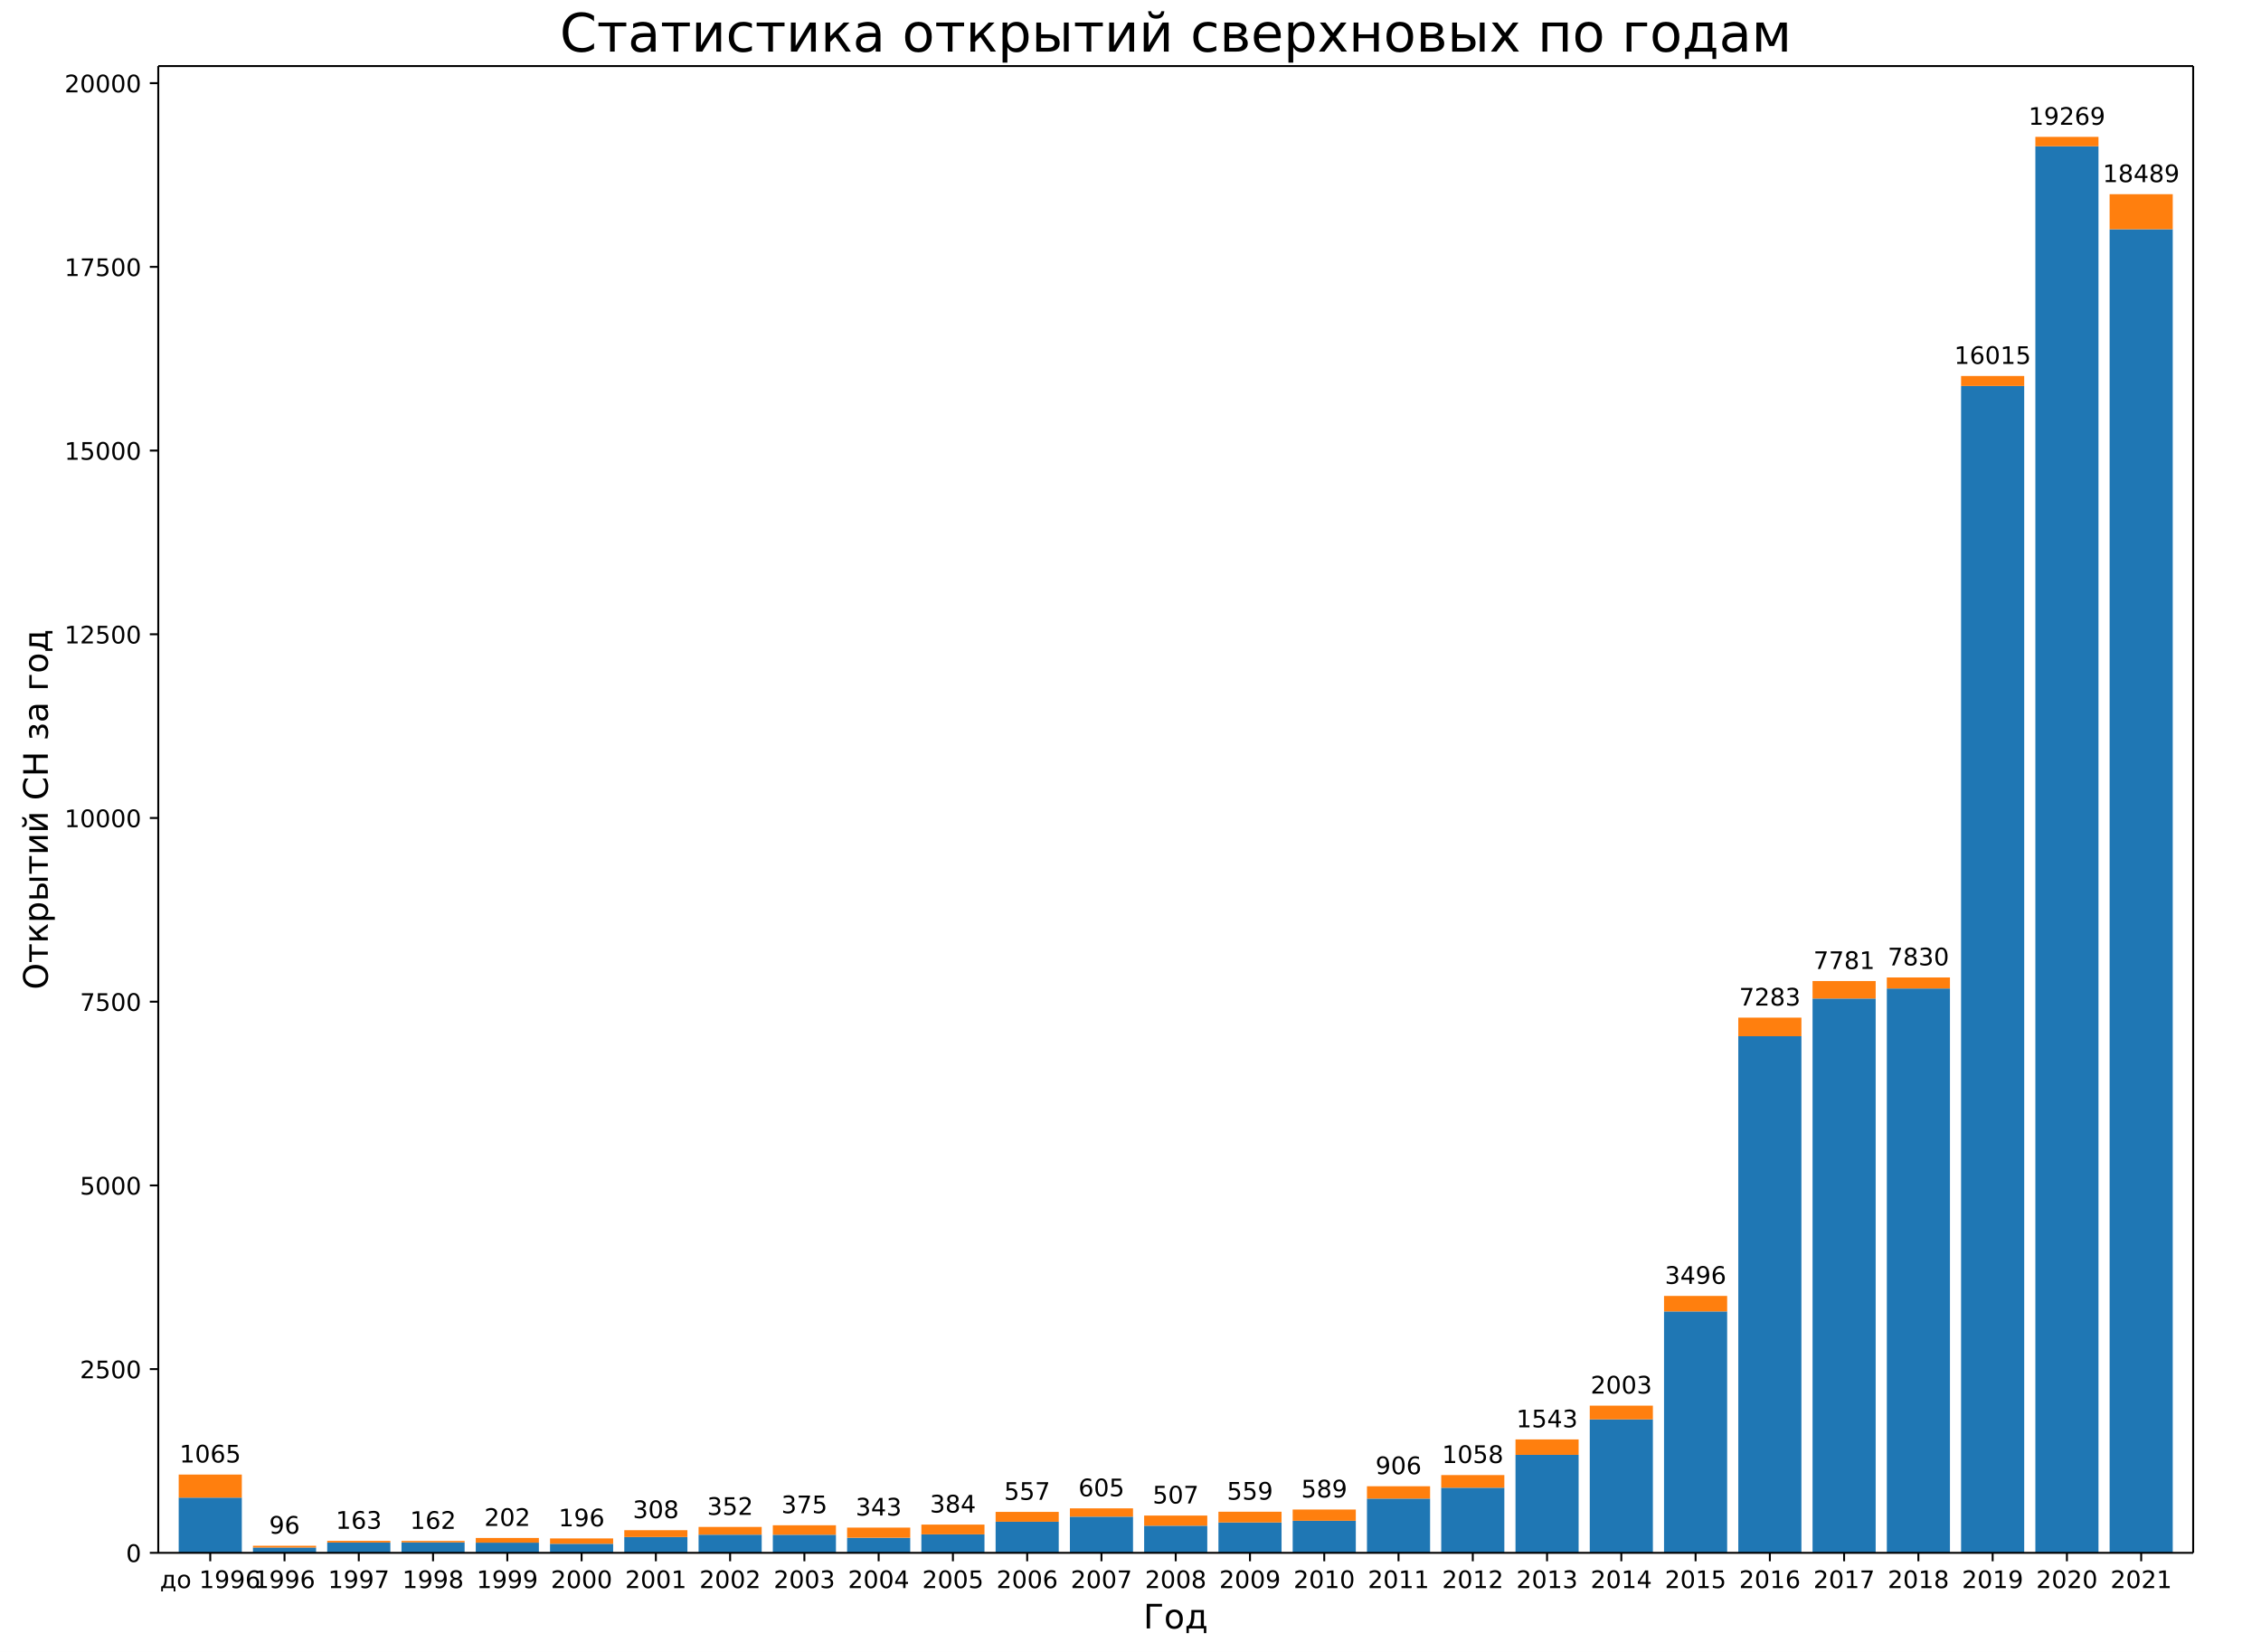
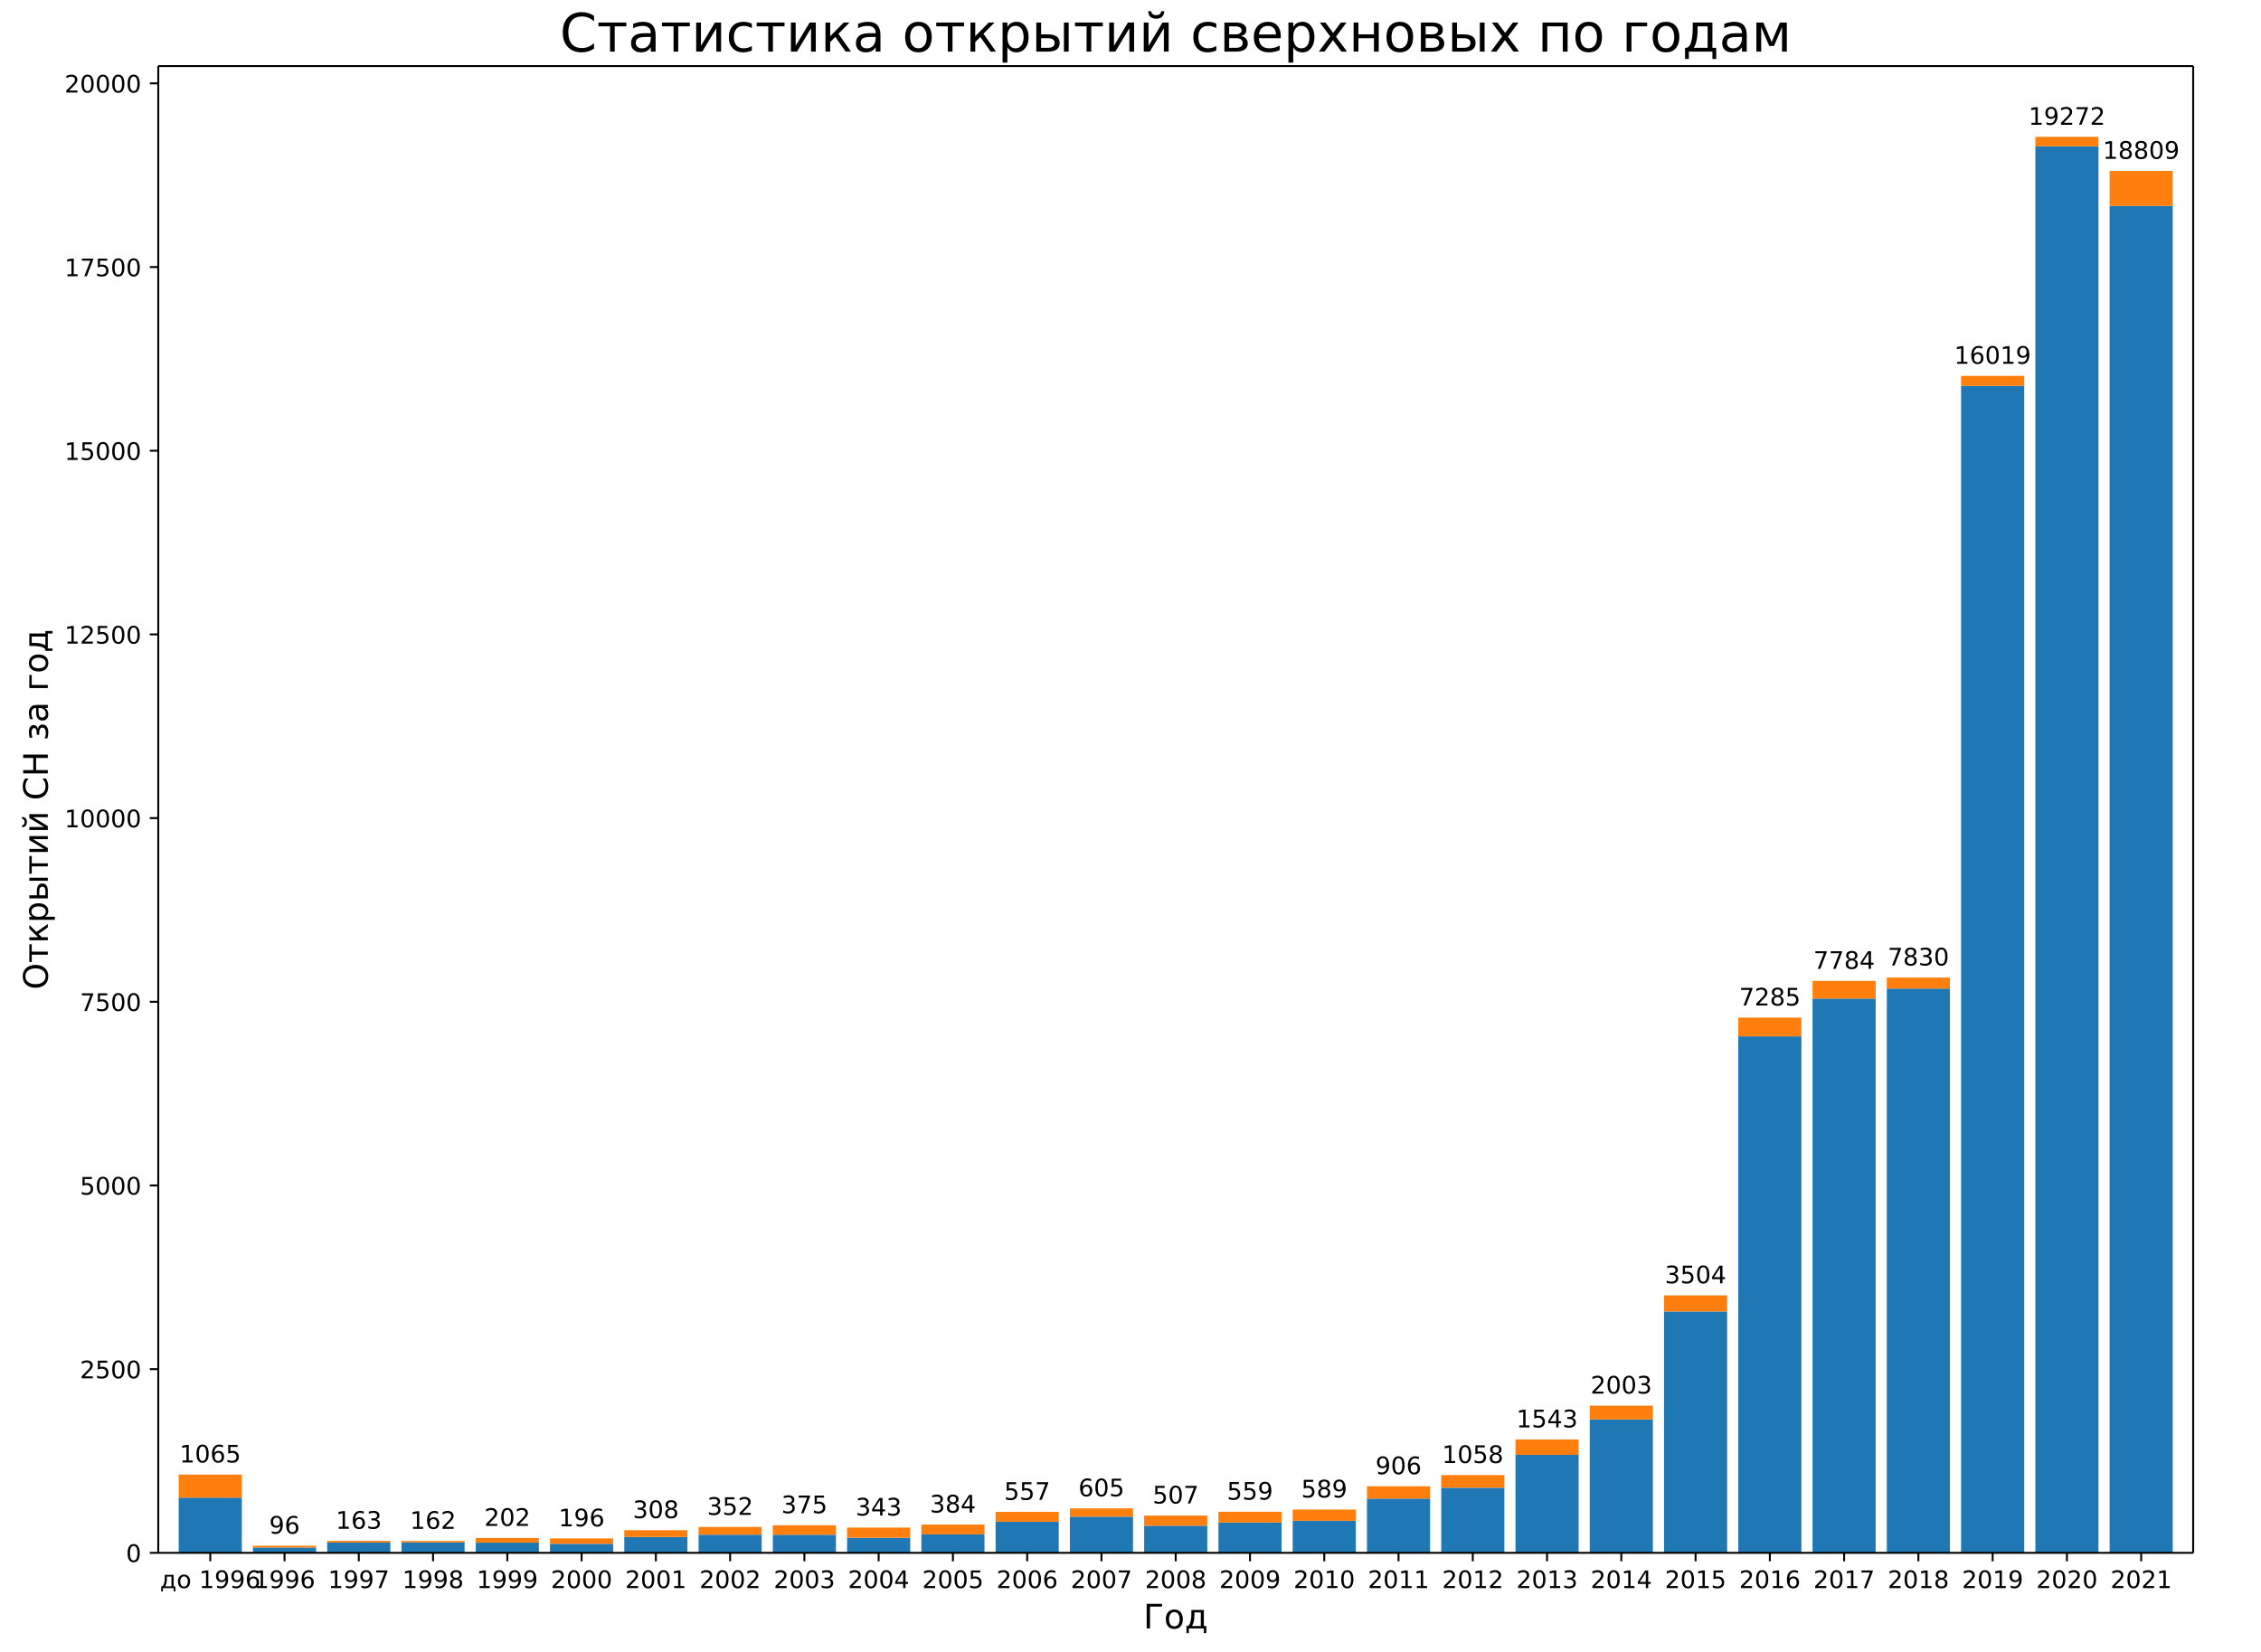
<svg xmlns="http://www.w3.org/2000/svg" xmlns:xlink="http://www.w3.org/1999/xlink" width="936pt" height="684pt" version="1.1" viewBox="0 0 936 684">
  <defs>
    <style type="text/css">*{stroke-linecap:butt;stroke-linejoin:round;}</style>
  </defs>
  <path d="m0 684h936v-684h-936z" fill="#fff" />
  <path d="m65.52 642.96h842.4v-615.6h-842.4z" fill="#fff" />
-   <path d="m73.975 642.96h26.133v-22.85h-26.133z" clip-path="url(#a)" fill="#1f77b4" />
-   <path d="m104.72 642.96h26.133v-2.191h-26.133z" clip-path="url(#a)" fill="#1f77b4" />
-   <path d="m135.46 642.96h26.133v-4.26h-26.133z" clip-path="url(#a)" fill="#1f77b4" />
-   <path d="m166.21 642.96h26.133v-4.321h-26.133z" clip-path="url(#a)" fill="#1f77b4" />
-   <path d="m196.95 642.96h26.133v-4.199h-26.133z" clip-path="url(#a)" fill="#1f77b4" />
+   <path d="m73.975 642.96h26.133v-22.847h-26.133z" clip-path="url(#a)" fill="#1f77b4" />
+   <path d="m104.72 642.96h26.133v-2.19h-26.133z" clip-path="url(#a)" fill="#1f77b4" />
+   <path d="m135.46 642.96h26.133v-4.259h-26.133z" clip-path="url(#a)" fill="#1f77b4" />
+   <path d="m166.21 642.96h26.133v-4.32h-26.133z" clip-path="url(#a)" fill="#1f77b4" />
+   <path d="m196.95 642.96h26.133v-4.198h-26.133z" clip-path="url(#a)" fill="#1f77b4" />
  <path d="m227.7 642.96h26.133v-3.742h-26.133z" clip-path="url(#a)" fill="#1f77b4" />
-   <path d="m258.44 642.96h26.133v-6.542h-26.133z" clip-path="url(#a)" fill="#1f77b4" />
-   <path d="m289.19 642.96h26.133v-7.515h-26.133z" clip-path="url(#a)" fill="#1f77b4" />
-   <path d="m319.93 642.96h26.133v-7.485h-26.133z" clip-path="url(#a)" fill="#1f77b4" />
-   <path d="m350.68 642.96h26.133v-6.237h-26.133z" clip-path="url(#a)" fill="#1f77b4" />
-   <path d="m381.42 642.96h26.133v-7.637h-26.133z" clip-path="url(#a)" fill="#1f77b4" />
-   <path d="m412.16 642.96h26.133v-12.87h-26.133z" clip-path="url(#a)" fill="#1f77b4" />
-   <path d="m442.91 642.96h26.133v-14.97h-26.133z" clip-path="url(#a)" fill="#1f77b4" />
-   <path d="m473.65 642.96h26.133v-11.227h-26.133z" clip-path="url(#a)" fill="#1f77b4" />
-   <path d="m504.4 642.96h26.133v-12.566h-26.133z" clip-path="url(#a)" fill="#1f77b4" />
-   <path d="m535.14 642.96h26.133v-13.266h-26.133z" clip-path="url(#a)" fill="#1f77b4" />
-   <path d="m565.89 642.96h26.133v-22.455h-26.133z" clip-path="url(#a)" fill="#1f77b4" />
-   <path d="m596.63 642.96h26.133v-26.958h-26.133z" clip-path="url(#a)" fill="#1f77b4" />
-   <path d="m627.38 642.96h26.133v-40.558h-26.133z" clip-path="url(#a)" fill="#1f77b4" />
-   <path d="m658.12 642.96h26.133v-55.254h-26.133z" clip-path="url(#a)" fill="#1f77b4" />
-   <path d="m688.87 642.96h26.133v-99.951h-26.133z" clip-path="url(#a)" fill="#1f77b4" />
-   <path d="m719.61 642.96h26.133v-213.9h-26.133z" clip-path="url(#a)" fill="#1f77b4" />
-   <path d="m750.35 642.96h26.133v-229.51h-26.133z" clip-path="url(#a)" fill="#1f77b4" />
-   <path d="m781.1 642.96h26.133v-233.67h-26.133z" clip-path="url(#a)" fill="#1f77b4" />
-   <path d="m811.84 642.96h26.133v-483.14h-26.133z" clip-path="url(#a)" fill="#1f77b4" />
+   <path d="m258.44 642.96h26.133v-6.541h-26.133z" clip-path="url(#a)" fill="#1f77b4" />
+   <path d="m289.19 642.96h26.133v-7.514h-26.133z" clip-path="url(#a)" fill="#1f77b4" />
+   <path d="m319.93 642.96h26.133v-7.484h-26.133z" clip-path="url(#a)" fill="#1f77b4" />
+   <path d="m350.68 642.96h26.133v-6.236h-26.133z" clip-path="url(#a)" fill="#1f77b4" />
+   <path d="m381.42 642.96h26.133v-7.636h-26.133z" clip-path="url(#a)" fill="#1f77b4" />
+   <path d="m412.16 642.96h26.133v-12.868h-26.133z" clip-path="url(#a)" fill="#1f77b4" />
+   <path d="m442.91 642.96h26.133v-14.967h-26.133z" clip-path="url(#a)" fill="#1f77b4" />
+   <path d="m473.65 642.96h26.133v-11.226h-26.133z" clip-path="url(#a)" fill="#1f77b4" />
+   <path d="m504.4 642.96h26.133v-12.564h-26.133z" clip-path="url(#a)" fill="#1f77b4" />
+   <path d="m535.14 642.96h26.133v-13.264h-26.133z" clip-path="url(#a)" fill="#1f77b4" />
+   <path d="m565.89 642.96h26.133v-22.451h-26.133z" clip-path="url(#a)" fill="#1f77b4" />
+   <path d="m596.63 642.96h26.133v-26.954h-26.133z" clip-path="url(#a)" fill="#1f77b4" />
+   <path d="m627.38 642.96h26.133v-40.552h-26.133z" clip-path="url(#a)" fill="#1f77b4" />
+   <path d="m658.12 642.96h26.133v-55.246h-26.133z" clip-path="url(#a)" fill="#1f77b4" />
+   <path d="m688.87 642.96h26.133v-99.935h-26.133z" clip-path="url(#a)" fill="#1f77b4" />
+   <path d="m719.61 642.96h26.133v-213.86h-26.133z" clip-path="url(#a)" fill="#1f77b4" />
+   <path d="m750.35 642.96h26.133v-229.5h-26.133z" clip-path="url(#a)" fill="#1f77b4" />
+   <path d="m781.1 642.96h26.133v-233.64h-26.133z" clip-path="url(#a)" fill="#1f77b4" />
+   <path d="m811.84 642.96h26.133v-483.19h-26.133z" clip-path="url(#a)" fill="#1f77b4" />
  <path d="m842.59 642.96h26.133v-582.39h-26.133z" clip-path="url(#a)" fill="#1f77b4" />
-   <path d="m873.33 642.96h26.133v-548.04h-26.133z" clip-path="url(#a)" fill="#1f77b4" />
-   <path d="m73.975 620.11h26.133v-9.554h-26.133z" clip-path="url(#a)" fill="#ff7f0e" />
+   <path d="m873.33 642.96h26.133v-557.66h-26.133z" clip-path="url(#a)" fill="#1f77b4" />
+   <path d="m73.975 620.11h26.133v-9.552h-26.133z" clip-path="url(#a)" fill="#ff7f0e" />
  <path d="m104.72 640.77h26.133v-0.73h-26.133z" clip-path="url(#a)" fill="#ff7f0e" />
  <path d="m135.46 638.7h26.133v-0.7h-26.133z" clip-path="url(#a)" fill="#ff7f0e" />
-   <path d="m166.21 638.64h26.133v-0.609h-26.133z" clip-path="url(#a)" fill="#ff7f0e" />
+   <path d="m166.21 638.64h26.133v-0.608h-26.133z" clip-path="url(#a)" fill="#ff7f0e" />
  <path d="m196.95 638.76h26.133v-1.947h-26.133z" clip-path="url(#a)" fill="#ff7f0e" />
  <path d="m227.7 639.22h26.133v-2.221h-26.133z" clip-path="url(#a)" fill="#ff7f0e" />
-   <path d="m258.44 636.42h26.133v-2.83h-26.133z" clip-path="url(#a)" fill="#ff7f0e" />
-   <path d="m289.19 635.44h26.133v-3.195h-26.133z" clip-path="url(#a)" fill="#ff7f0e" />
-   <path d="m319.93 635.48h26.133v-3.925h-26.133z" clip-path="url(#a)" fill="#ff7f0e" />
-   <path d="m350.68 636.72h26.133v-4.199h-26.133z" clip-path="url(#a)" fill="#ff7f0e" />
-   <path d="m381.42 635.32h26.133v-4.047h-26.133z" clip-path="url(#a)" fill="#ff7f0e" />
+   <path d="m258.44 636.42h26.133v-2.829h-26.133z" clip-path="url(#a)" fill="#ff7f0e" />
+   <path d="m289.19 635.45h26.133v-3.194h-26.133z" clip-path="url(#a)" fill="#ff7f0e" />
+   <path d="m319.93 635.48h26.133v-3.924h-26.133z" clip-path="url(#a)" fill="#ff7f0e" />
+   <path d="m350.68 636.72h26.133v-4.198h-26.133z" clip-path="url(#a)" fill="#ff7f0e" />
+   <path d="m381.42 635.32h26.133v-4.046h-26.133z" clip-path="url(#a)" fill="#ff7f0e" />
  <path d="m412.16 630.09h26.133v-4.077h-26.133z" clip-path="url(#a)" fill="#ff7f0e" />
  <path d="m442.91 627.99h26.133v-3.438h-26.133z" clip-path="url(#a)" fill="#ff7f0e" />
-   <path d="m473.65 631.73h26.133v-4.199h-26.133z" clip-path="url(#a)" fill="#ff7f0e" />
-   <path d="m504.4 630.39h26.133v-4.442h-26.133z" clip-path="url(#a)" fill="#ff7f0e" />
-   <path d="m535.14 629.69h26.133v-4.655h-26.133z" clip-path="url(#a)" fill="#ff7f0e" />
-   <path d="m565.89 620.51h26.133v-5.112h-26.133z" clip-path="url(#a)" fill="#ff7f0e" />
-   <path d="m596.63 616h26.133v-5.233h-26.133z" clip-path="url(#a)" fill="#ff7f0e" />
-   <path d="m627.38 602.4h26.133v-6.389h-26.133z" clip-path="url(#a)" fill="#ff7f0e" />
-   <path d="m658.12 587.71h26.133v-5.69h-26.133z" clip-path="url(#a)" fill="#ff7f0e" />
-   <path d="m688.87 543.01h26.133v-6.42h-26.133z" clip-path="url(#a)" fill="#ff7f0e" />
-   <path d="m719.61 429.06h26.133v-7.698h-26.133z" clip-path="url(#a)" fill="#ff7f0e" />
-   <path d="m750.35 413.45h26.133v-7.242h-26.133z" clip-path="url(#a)" fill="#ff7f0e" />
-   <path d="m781.1 409.29h26.133v-4.564h-26.133z" clip-path="url(#a)" fill="#ff7f0e" />
-   <path d="m811.84 159.82h26.133v-4.138h-26.133z" clip-path="url(#a)" fill="#ff7f0e" />
-   <path d="m842.59 60.569h26.133v-3.895h-26.133z" clip-path="url(#a)" fill="#ff7f0e" />
-   <path d="m873.33 94.92h26.133v-14.513h-26.133z" clip-path="url(#a)" fill="#ff7f0e" />
+   <path d="m473.65 631.73h26.133v-4.198h-26.133z" clip-path="url(#a)" fill="#ff7f0e" />
+   <path d="m504.4 630.4h26.133v-4.442h-26.133z" clip-path="url(#a)" fill="#ff7f0e" />
+   <path d="m535.14 629.7h26.133v-4.654h-26.133z" clip-path="url(#a)" fill="#ff7f0e" />
+   <path d="m565.89 620.51h26.133v-5.111h-26.133z" clip-path="url(#a)" fill="#ff7f0e" />
+   <path d="m596.63 616.01h26.133v-5.232h-26.133z" clip-path="url(#a)" fill="#ff7f0e" />
+   <path d="m627.38 602.41h26.133v-6.388h-26.133z" clip-path="url(#a)" fill="#ff7f0e" />
+   <path d="m658.12 587.71h26.133v-5.689h-26.133z" clip-path="url(#a)" fill="#ff7f0e" />
+   <path d="m688.87 543.02h26.133v-6.662h-26.133z" clip-path="url(#a)" fill="#ff7f0e" />
+   <path d="m719.61 429.1h26.133v-7.758h-26.133z" clip-path="url(#a)" fill="#ff7f0e" />
+   <path d="m750.35 413.46h26.133v-7.301h-26.133z" clip-path="url(#a)" fill="#ff7f0e" />
+   <path d="m781.1 409.32h26.133v-4.563h-26.133z" clip-path="url(#a)" fill="#ff7f0e" />
+   <path d="m811.84 159.77h26.133v-4.137h-26.133z" clip-path="url(#a)" fill="#ff7f0e" />
+   <path d="m842.59 60.568h26.133v-3.894h-26.133z" clip-path="url(#a)" fill="#ff7f0e" />
+   <path d="m873.33 85.301h26.133v-14.542h-26.133z" clip-path="url(#a)" fill="#ff7f0e" />
  <defs>
    <path id="b" d="m0 0v3.5" stroke="#000" stroke-width=".8" />
  </defs>
  <use x="87.041" y="642.96" stroke="#000000" stroke-width=".8" xlink:href="#b" />
  <text transform="rotate(-0 87.041 657.56)" x="87.041" y="657.558" font-family="DejaVu Sans" font-size="10px" text-anchor="middle">до 1996</text>
  <use x="117.786" y="642.96" stroke="#000000" stroke-width=".8" xlink:href="#b" />
  <text transform="rotate(-0 117.79 657.56)" x="117.786" y="657.558" font-family="DejaVu Sans" font-size="10px" text-anchor="middle">1996</text>
  <use x="148.53" y="642.96" stroke="#000000" stroke-width=".8" xlink:href="#b" />
  <text transform="rotate(-0 148.53 657.56)" x="148.53" y="657.558" font-family="DejaVu Sans" font-size="10px" text-anchor="middle">1997</text>
  <use x="179.275" y="642.96" stroke="#000000" stroke-width=".8" xlink:href="#b" />
  <text transform="rotate(-0 179.27 657.56)" x="179.275" y="657.558" font-family="DejaVu Sans" font-size="10px" text-anchor="middle">1998</text>
  <use x="210.019" y="642.96" stroke="#000000" stroke-width=".8" xlink:href="#b" />
  <text transform="rotate(-0 210.02 657.56)" x="210.019" y="657.558" font-family="DejaVu Sans" font-size="10px" text-anchor="middle">1999</text>
  <use x="240.764" y="642.96" stroke="#000000" stroke-width=".8" xlink:href="#b" />
  <text transform="rotate(-0 240.76 657.56)" x="240.764" y="657.558" font-family="DejaVu Sans" font-size="10px" text-anchor="middle">2000</text>
  <use x="271.508" y="642.96" stroke="#000000" stroke-width=".8" xlink:href="#b" />
  <text transform="rotate(-0 271.51 657.56)" x="271.508" y="657.558" font-family="DejaVu Sans" font-size="10px" text-anchor="middle">2001</text>
  <use x="302.253" y="642.96" stroke="#000000" stroke-width=".8" xlink:href="#b" />
  <text transform="rotate(-0 302.25 657.56)" x="302.253" y="657.558" font-family="DejaVu Sans" font-size="10px" text-anchor="middle">2002</text>
  <use x="332.997" y="642.96" stroke="#000000" stroke-width=".8" xlink:href="#b" />
  <text transform="rotate(-0 333 657.56)" x="332.997" y="657.558" font-family="DejaVu Sans" font-size="10px" text-anchor="middle">2003</text>
  <use x="363.742" y="642.96" stroke="#000000" stroke-width=".8" xlink:href="#b" />
  <text transform="rotate(-0 363.74 657.56)" x="363.742" y="657.558" font-family="DejaVu Sans" font-size="10px" text-anchor="middle">2004</text>
  <use x="394.486" y="642.96" stroke="#000000" stroke-width=".8" xlink:href="#b" />
  <text transform="rotate(-0 394.49 657.56)" x="394.486" y="657.558" font-family="DejaVu Sans" font-size="10px" text-anchor="middle">2005</text>
  <use x="425.231" y="642.96" stroke="#000000" stroke-width=".8" xlink:href="#b" />
  <text transform="rotate(-0 425.23 657.56)" x="425.231" y="657.558" font-family="DejaVu Sans" font-size="10px" text-anchor="middle">2006</text>
  <use x="455.975" y="642.96" stroke="#000000" stroke-width=".8" xlink:href="#b" />
  <text transform="rotate(-0 455.98 657.56)" x="455.975" y="657.558" font-family="DejaVu Sans" font-size="10px" text-anchor="middle">2007</text>
  <use x="486.72" y="642.96" stroke="#000000" stroke-width=".8" xlink:href="#b" />
  <text transform="rotate(-0 486.72 657.56)" x="486.72" y="657.558" font-family="DejaVu Sans" font-size="10px" text-anchor="middle">2008</text>
  <use x="517.465" y="642.96" stroke="#000000" stroke-width=".8" xlink:href="#b" />
  <text transform="rotate(-0 517.46 657.56)" x="517.465" y="657.558" font-family="DejaVu Sans" font-size="10px" text-anchor="middle">2009</text>
  <use x="548.209" y="642.96" stroke="#000000" stroke-width=".8" xlink:href="#b" />
  <text transform="rotate(-0 548.21 657.56)" x="548.209" y="657.558" font-family="DejaVu Sans" font-size="10px" text-anchor="middle">2010</text>
  <use x="578.954" y="642.96" stroke="#000000" stroke-width=".8" xlink:href="#b" />
  <text transform="rotate(-0 578.95 657.56)" x="578.954" y="657.558" font-family="DejaVu Sans" font-size="10px" text-anchor="middle">2011</text>
  <use x="609.698" y="642.96" stroke="#000000" stroke-width=".8" xlink:href="#b" />
  <text transform="rotate(-0 609.7 657.56)" x="609.698" y="657.558" font-family="DejaVu Sans" font-size="10px" text-anchor="middle">2012</text>
  <use x="640.443" y="642.96" stroke="#000000" stroke-width=".8" xlink:href="#b" />
  <text transform="rotate(-0 640.44 657.56)" x="640.443" y="657.558" font-family="DejaVu Sans" font-size="10px" text-anchor="middle">2013</text>
  <use x="671.187" y="642.96" stroke="#000000" stroke-width=".8" xlink:href="#b" />
  <text transform="rotate(-0 671.19 657.56)" x="671.187" y="657.558" font-family="DejaVu Sans" font-size="10px" text-anchor="middle">2014</text>
  <use x="701.932" y="642.96" stroke="#000000" stroke-width=".8" xlink:href="#b" />
  <text transform="rotate(-0 701.93 657.56)" x="701.932" y="657.558" font-family="DejaVu Sans" font-size="10px" text-anchor="middle">2015</text>
  <use x="732.676" y="642.96" stroke="#000000" stroke-width=".8" xlink:href="#b" />
  <text transform="rotate(-0 732.68 657.56)" x="732.676" y="657.558" font-family="DejaVu Sans" font-size="10px" text-anchor="middle">2016</text>
  <use x="763.421" y="642.96" stroke="#000000" stroke-width=".8" xlink:href="#b" />
  <text transform="rotate(-0 763.42 657.56)" x="763.421" y="657.558" font-family="DejaVu Sans" font-size="10px" text-anchor="middle">2017</text>
  <use x="794.165" y="642.96" stroke="#000000" stroke-width=".8" xlink:href="#b" />
  <text transform="rotate(-0 794.17 657.56)" x="794.165" y="657.558" font-family="DejaVu Sans" font-size="10px" text-anchor="middle">2018</text>
  <use x="824.91" y="642.96" stroke="#000000" stroke-width=".8" xlink:href="#b" />
  <text transform="rotate(-0 824.91 657.56)" x="824.91" y="657.558" font-family="DejaVu Sans" font-size="10px" text-anchor="middle">2019</text>
  <use x="855.654" y="642.96" stroke="#000000" stroke-width=".8" xlink:href="#b" />
  <text transform="rotate(-0 855.65 657.56)" x="855.654" y="657.558" font-family="DejaVu Sans" font-size="10px" text-anchor="middle">2020</text>
  <use x="886.399" y="642.96" stroke="#000000" stroke-width=".8" xlink:href="#b" />
  <text transform="rotate(-0 886.4 657.56)" x="886.399" y="657.558" font-family="DejaVu Sans" font-size="10px" text-anchor="middle">2021</text>
  <text transform="rotate(-0 486.72 674.28)" x="486.72" y="674.276" font-family="DejaVu Sans" font-size="14px" text-anchor="middle">Год</text>
  <defs>
    <path id="c" d="m0 0h-3.5" stroke="#000" stroke-width=".8" />
  </defs>
  <use x="65.52" y="642.96" stroke="#000000" stroke-width=".8" xlink:href="#c" />
  <text transform="rotate(-0 58.52 646.76)" x="58.52" y="646.759" font-family="DejaVu Sans" font-size="10px" text-anchor="end">0</text>
-   <use x="65.52" y="566.894" stroke="#000000" stroke-width=".8" xlink:href="#c" />
-   <text transform="rotate(-0 58.52 570.69)" x="58.52" y="570.693" font-family="DejaVu Sans" font-size="10px" text-anchor="end">2500</text>
-   <use x="65.52" y="490.828" stroke="#000000" stroke-width=".8" xlink:href="#c" />
-   <text transform="rotate(-0 58.52 494.63)" x="58.52" y="494.627" font-family="DejaVu Sans" font-size="10px" text-anchor="end">5000</text>
-   <use x="65.52" y="414.762" stroke="#000000" stroke-width=".8" xlink:href="#c" />
-   <text transform="rotate(-0 58.52 418.56)" x="58.52" y="418.561" font-family="DejaVu Sans" font-size="10px" text-anchor="end">7500</text>
-   <use x="65.52" y="338.696" stroke="#000000" stroke-width=".8" xlink:href="#c" />
-   <text transform="rotate(-0 58.52 342.5)" x="58.52" y="342.496" font-family="DejaVu Sans" font-size="10px" text-anchor="end">10000</text>
-   <use x="65.52" y="262.63" stroke="#000000" stroke-width=".8" xlink:href="#c" />
-   <text transform="rotate(-0 58.52 266.43)" x="58.52" y="266.43" font-family="DejaVu Sans" font-size="10px" text-anchor="end">12500</text>
-   <use x="65.52" y="186.564" stroke="#000000" stroke-width=".8" xlink:href="#c" />
-   <text transform="rotate(-0 58.52 190.36)" x="58.52" y="190.364" font-family="DejaVu Sans" font-size="10px" text-anchor="end">15000</text>
-   <use x="65.52" y="110.499" stroke="#000000" stroke-width=".8" xlink:href="#c" />
-   <text transform="rotate(-0 58.52 114.3)" x="58.52" y="114.298" font-family="DejaVu Sans" font-size="10px" text-anchor="end">17500</text>
-   <use x="65.52" y="34.433" stroke="#000000" stroke-width=".8" xlink:href="#c" />
-   <text transform="rotate(-0 58.52 38.232)" x="58.52" y="38.232" font-family="DejaVu Sans" font-size="10px" text-anchor="end">20000</text>
+   <use x="65.52" y="566.906" stroke="#000000" stroke-width=".8" xlink:href="#c" />
+   <text transform="rotate(-0 58.52 570.71)" x="58.52" y="570.705" font-family="DejaVu Sans" font-size="10px" text-anchor="end">2500</text>
+   <use x="65.52" y="490.852" stroke="#000000" stroke-width=".8" xlink:href="#c" />
+   <text transform="rotate(-0 58.52 494.65)" x="58.52" y="494.651" font-family="DejaVu Sans" font-size="10px" text-anchor="end">5000</text>
+   <use x="65.52" y="414.798" stroke="#000000" stroke-width=".8" xlink:href="#c" />
+   <text transform="rotate(-0 58.52 418.6)" x="58.52" y="418.597" font-family="DejaVu Sans" font-size="10px" text-anchor="end">7500</text>
+   <use x="65.52" y="338.744" stroke="#000000" stroke-width=".8" xlink:href="#c" />
+   <text transform="rotate(-0 58.52 342.54)" x="58.52" y="342.543" font-family="DejaVu Sans" font-size="10px" text-anchor="end">10000</text>
+   <use x="65.52" y="262.69" stroke="#000000" stroke-width=".8" xlink:href="#c" />
+   <text transform="rotate(-0 58.52 266.49)" x="58.52" y="266.489" font-family="DejaVu Sans" font-size="10px" text-anchor="end">12500</text>
+   <use x="65.52" y="186.636" stroke="#000000" stroke-width=".8" xlink:href="#c" />
+   <text transform="rotate(-0 58.52 190.43)" x="58.52" y="190.435" font-family="DejaVu Sans" font-size="10px" text-anchor="end">15000</text>
+   <use x="65.52" y="110.581" stroke="#000000" stroke-width=".8" xlink:href="#c" />
+   <text transform="rotate(-0 58.52 114.38)" x="58.52" y="114.381" font-family="DejaVu Sans" font-size="10px" text-anchor="end">17500</text>
+   <use x="65.52" y="34.527" stroke="#000000" stroke-width=".8" xlink:href="#c" />
+   <text transform="rotate(-0 58.52 38.327)" x="58.52" y="38.327" font-family="DejaVu Sans" font-size="10px" text-anchor="end">20000</text>
  <text transform="rotate(-90 19.796 335.16)" x="19.796" y="335.16" font-family="DejaVu Sans" font-size="14px" text-anchor="middle">Открытий СН за год</text>
  <path d="m65.52 642.96v-615.6" fill="none" stroke="#000" stroke-linecap="square" stroke-width=".8" />
  <path d="m907.92 642.96v-615.6" fill="none" stroke="#000" stroke-linecap="square" stroke-width=".8" />
  <path d="m65.52 642.96h842.4" fill="none" stroke="#000" stroke-linecap="square" stroke-width=".8" />
  <path d="m65.52 27.36h842.4" fill="none" stroke="#000" stroke-linecap="square" stroke-width=".8" />
-   <text transform="rotate(-0 87.041 605.56)" x="87.041" y="605.556" font-family="DejaVu Sans" font-size="10px" text-anchor="middle">1065</text>
-   <text transform="rotate(-0 117.79 635.04)" x="117.786" y="635.039" font-family="DejaVu Sans" font-size="10px" text-anchor="middle">96</text>
+   <text transform="rotate(-0 87.041 605.56)" x="87.041" y="605.561" font-family="DejaVu Sans" font-size="10px" text-anchor="middle">1065</text>
+   <text transform="rotate(-0 117.79 635.04)" x="117.786" y="635.04" font-family="DejaVu Sans" font-size="10px" text-anchor="middle">96</text>
  <text transform="rotate(-0 148.53 633)" x="148.53" y="633.001" font-family="DejaVu Sans" font-size="10px" text-anchor="middle">163</text>
-   <text transform="rotate(-0 179.27 633.03)" x="179.275" y="633.031" font-family="DejaVu Sans" font-size="10px" text-anchor="middle">162</text>
-   <text transform="rotate(-0 210.02 631.81)" x="210.019" y="631.814" font-family="DejaVu Sans" font-size="10px" text-anchor="middle">202</text>
-   <text transform="rotate(-0 240.76 632)" x="240.764" y="631.996" font-family="DejaVu Sans" font-size="10px" text-anchor="middle">196</text>
-   <text transform="rotate(-0 271.51 628.59)" x="271.508" y="628.589" font-family="DejaVu Sans" font-size="10px" text-anchor="middle">308</text>
-   <text transform="rotate(-0 302.25 627.25)" x="302.253" y="627.25" font-family="DejaVu Sans" font-size="10px" text-anchor="middle">352</text>
-   <text transform="rotate(-0 333 626.55)" x="332.997" y="626.55" font-family="DejaVu Sans" font-size="10px" text-anchor="middle">375</text>
-   <text transform="rotate(-0 363.74 627.52)" x="363.742" y="627.524" font-family="DejaVu Sans" font-size="10px" text-anchor="middle">343</text>
-   <text transform="rotate(-0 394.49 626.28)" x="394.486" y="626.276" font-family="DejaVu Sans" font-size="10px" text-anchor="middle">384</text>
-   <text transform="rotate(-0 425.23 621.01)" x="425.231" y="621.013" font-family="DejaVu Sans" font-size="10px" text-anchor="middle">557</text>
-   <text transform="rotate(-0 455.98 619.55)" x="455.975" y="619.552" font-family="DejaVu Sans" font-size="10px" text-anchor="middle">605</text>
-   <text transform="rotate(-0 486.72 622.53)" x="486.72" y="622.534" font-family="DejaVu Sans" font-size="10px" text-anchor="middle">507</text>
-   <text transform="rotate(-0 517.46 620.95)" x="517.465" y="620.952" font-family="DejaVu Sans" font-size="10px" text-anchor="middle">559</text>
-   <text transform="rotate(-0 548.21 620.04)" x="548.209" y="620.039" font-family="DejaVu Sans" font-size="10px" text-anchor="middle">589</text>
-   <text transform="rotate(-0 578.95 610.39)" x="578.954" y="610.394" font-family="DejaVu Sans" font-size="10px" text-anchor="middle">906</text>
-   <text transform="rotate(-0 609.7 605.77)" x="609.698" y="605.769" font-family="DejaVu Sans" font-size="10px" text-anchor="middle">1058</text>
-   <text transform="rotate(-0 640.44 591.01)" x="640.443" y="591.012" font-family="DejaVu Sans" font-size="10px" text-anchor="middle">1543</text>
-   <text transform="rotate(-0 671.19 577.02)" x="671.187" y="577.016" font-family="DejaVu Sans" font-size="10px" text-anchor="middle">2003</text>
-   <text transform="rotate(-0 701.93 531.59)" x="701.932" y="531.589" font-family="DejaVu Sans" font-size="10px" text-anchor="middle">3496</text>
-   <text transform="rotate(-0 732.68 416.36)" x="732.676" y="416.365" font-family="DejaVu Sans" font-size="10px" text-anchor="middle">7283</text>
-   <text transform="rotate(-0 763.42 401.21)" x="763.421" y="401.212" font-family="DejaVu Sans" font-size="10px" text-anchor="middle">7781</text>
-   <text transform="rotate(-0 794.17 399.72)" x="794.165" y="399.722" font-family="DejaVu Sans" font-size="10px" text-anchor="middle">7830</text>
-   <text transform="rotate(-0 824.91 150.68)" x="824.91" y="150.682" font-family="DejaVu Sans" font-size="10px" text-anchor="middle">16015</text>
-   <text transform="rotate(-0 855.65 51.674)" x="855.654" y="51.674" font-family="DejaVu Sans" font-size="10px" text-anchor="middle">19269</text>
-   <text transform="rotate(-0 886.4 75.407)" x="886.399" y="75.407" font-family="DejaVu Sans" font-size="10px" text-anchor="middle">18489</text>
+   <text transform="rotate(-0 179.27 633.03)" x="179.275" y="633.032" font-family="DejaVu Sans" font-size="10px" text-anchor="middle">162</text>
+   <text transform="rotate(-0 210.02 631.81)" x="210.019" y="631.815" font-family="DejaVu Sans" font-size="10px" text-anchor="middle">202</text>
+   <text transform="rotate(-0 240.76 632)" x="240.764" y="631.997" font-family="DejaVu Sans" font-size="10px" text-anchor="middle">196</text>
+   <text transform="rotate(-0 271.51 628.59)" x="271.508" y="628.59" font-family="DejaVu Sans" font-size="10px" text-anchor="middle">308</text>
+   <text transform="rotate(-0 302.25 627.25)" x="302.253" y="627.252" font-family="DejaVu Sans" font-size="10px" text-anchor="middle">352</text>
+   <text transform="rotate(-0 333 626.55)" x="332.997" y="626.552" font-family="DejaVu Sans" font-size="10px" text-anchor="middle">375</text>
+   <text transform="rotate(-0 363.74 627.53)" x="363.742" y="627.525" font-family="DejaVu Sans" font-size="10px" text-anchor="middle">343</text>
+   <text transform="rotate(-0 394.49 626.28)" x="394.486" y="626.278" font-family="DejaVu Sans" font-size="10px" text-anchor="middle">384</text>
+   <text transform="rotate(-0 425.23 621.02)" x="425.231" y="621.015" font-family="DejaVu Sans" font-size="10px" text-anchor="middle">557</text>
+   <text transform="rotate(-0 455.98 619.55)" x="455.975" y="619.555" font-family="DejaVu Sans" font-size="10px" text-anchor="middle">605</text>
+   <text transform="rotate(-0 486.72 622.54)" x="486.72" y="622.536" font-family="DejaVu Sans" font-size="10px" text-anchor="middle">507</text>
+   <text transform="rotate(-0 517.46 620.95)" x="517.465" y="620.954" font-family="DejaVu Sans" font-size="10px" text-anchor="middle">559</text>
+   <text transform="rotate(-0 548.21 620.04)" x="548.209" y="620.042" font-family="DejaVu Sans" font-size="10px" text-anchor="middle">589</text>
+   <text transform="rotate(-0 578.95 610.4)" x="578.954" y="610.398" font-family="DejaVu Sans" font-size="10px" text-anchor="middle">906</text>
+   <text transform="rotate(-0 609.7 605.77)" x="609.698" y="605.774" font-family="DejaVu Sans" font-size="10px" text-anchor="middle">1058</text>
+   <text transform="rotate(-0 640.44 591.02)" x="640.443" y="591.019" font-family="DejaVu Sans" font-size="10px" text-anchor="middle">1543</text>
+   <text transform="rotate(-0 671.19 577.03)" x="671.187" y="577.025" font-family="DejaVu Sans" font-size="10px" text-anchor="middle">2003</text>
+   <text transform="rotate(-0 701.93 531.36)" x="701.932" y="531.363" font-family="DejaVu Sans" font-size="10px" text-anchor="middle">3504</text>
+   <text transform="rotate(-0 732.68 416.34)" x="732.676" y="416.338" font-family="DejaVu Sans" font-size="10px" text-anchor="middle">7285</text>
+   <text transform="rotate(-0 763.42 401.16)" x="763.421" y="401.158" font-family="DejaVu Sans" font-size="10px" text-anchor="middle">7784</text>
+   <text transform="rotate(-0 794.17 399.76)" x="794.165" y="399.759" font-family="DejaVu Sans" font-size="10px" text-anchor="middle">7830</text>
+   <text transform="rotate(-0 824.91 150.64)" x="824.91" y="150.636" font-family="DejaVu Sans" font-size="10px" text-anchor="middle">16019</text>
+   <text transform="rotate(-0 855.65 51.674)" x="855.654" y="51.674" font-family="DejaVu Sans" font-size="10px" text-anchor="middle">19272</text>
+   <text transform="rotate(-0 886.4 65.76)" x="886.399" y="65.76" font-family="DejaVu Sans" font-size="10px" text-anchor="middle">18809</text>
  <text transform="rotate(-0 486.72 21.36)" x="486.72" y="21.36" font-family="DejaVu Sans" font-size="22px" text-anchor="middle">Статистика открытий сверхновых по годам</text>
  <defs>
    <clipPath id="a">
      <rect x="65.52" y="27.36" width="842.4" height="615.6" />
    </clipPath>
  </defs>
</svg>
